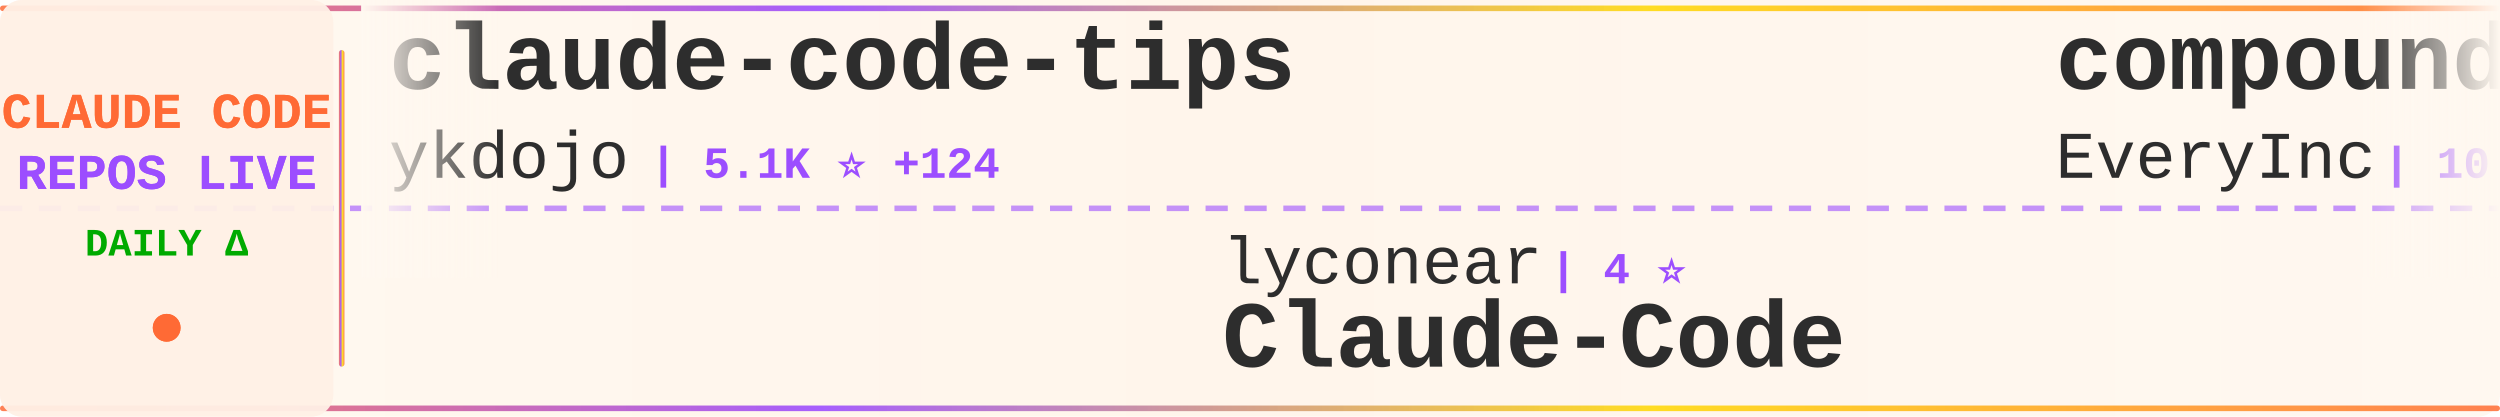
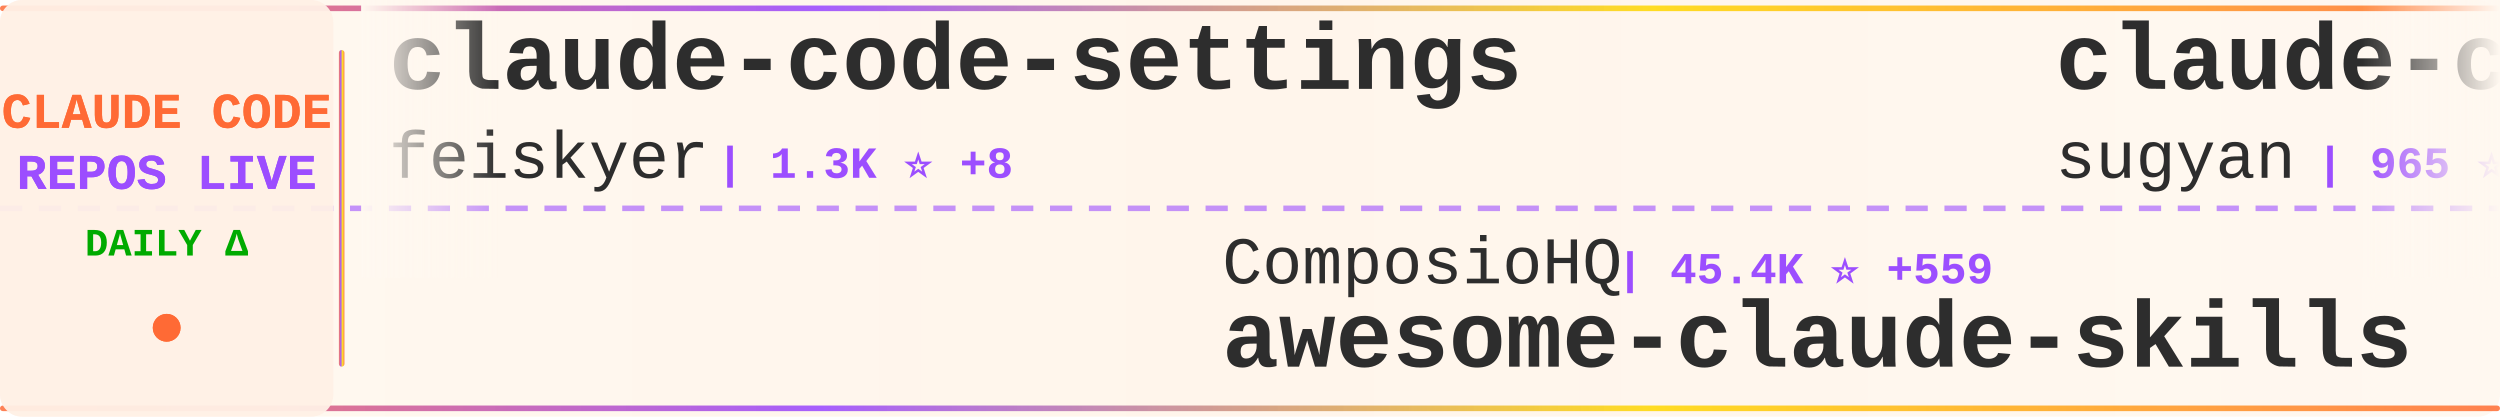
<svg xmlns="http://www.w3.org/2000/svg" width="900" height="150">
  <defs>
    <linearGradient id="tickerBg" x1="0%" y1="0%" x2="100%" y2="0%">
      <stop offset="0%" style="stop-color:#fff8f0;stop-opacity:0.98" />
      <stop offset="50%" style="stop-color:#fff5eb;stop-opacity:1" />
      <stop offset="100%" style="stop-color:#fff8f0;stop-opacity:0.98" />
    </linearGradient>
    <linearGradient id="borderGrad" x1="0%" y1="0%" x2="100%" y2="0%">
      <stop offset="0%" style="stop-color:#FF6B35;stop-opacity:0.85">
        <animate attributeName="stop-opacity" values="0.85;1;0.85" dur="2s" repeatCount="indefinite" />
      </stop>
      <stop offset="33%" style="stop-color:#9C4EFF;stop-opacity:0.9">
        <animate attributeName="stop-opacity" values="0.9;1;0.9" dur="2.2s" repeatCount="indefinite" />
      </stop>
      <stop offset="66%" style="stop-color:#FFD700;stop-opacity:0.85">
        <animate attributeName="stop-opacity" values="0.85;1;0.85" dur="1.8s" repeatCount="indefinite" />
      </stop>
      <stop offset="100%" style="stop-color:#FF6B35;stop-opacity:0.85">
        <animate attributeName="stop-opacity" values="0.85;1;0.85" dur="2s" repeatCount="indefinite" />
      </stop>
    </linearGradient>
    <filter id="textGlow">
      <feGaussianBlur stdDeviation="0.15" result="coloredBlur" />
      <feMerge>
        <feMergeNode in="coloredBlur" />
        <feMergeNode in="SourceGraphic" />
      </feMerge>
    </filter>
    <filter id="metricGlow">
      <feGaussianBlur stdDeviation="0.2" result="coloredBlur" />
      <feMerge>
        <feMergeNode in="coloredBlur" />
        <feMergeNode in="SourceGraphic" />
      </feMerge>
    </filter>
    <linearGradient id="leftFade" x1="0%" y1="0%" x2="100%" y2="0%">
      <stop offset="0%" style="stop-color:#fff8f0;stop-opacity:1" />
      <stop offset="100%" style="stop-color:#fff8f0;stop-opacity:0" />
    </linearGradient>
    <linearGradient id="rightFade" x1="0%" y1="0%" x2="100%" y2="0%">
      <stop offset="0%" style="stop-color:#fff8f0;stop-opacity:0" />
      <stop offset="100%" style="stop-color:#fff8f0;stop-opacity:1" />
    </linearGradient>
  </defs>
  <rect width="900" height="150" fill="url(#tickerBg)" rx="8" />
  <rect x="0" y="2" width="900" height="2" fill="url(#borderGrad)" rx="1" />
  <rect x="0" y="146" width="900" height="2" fill="url(#borderGrad)" rx="1" />
  <line x1="0" y1="75" x2="900" y2="75" stroke="#9C4EFF" stroke-width="2" stroke-dasharray="8 6" opacity="0.6" />
  <rect x="0" y="0" width="120" height="150" fill="#fff0e6" opacity="0.95" rx="8" />
  <text x="60" y="46" font-family="'Courier New', monospace" font-size="18" font-weight="bold" fill="#FF6B35" text-anchor="middle" filter="url(#textGlow)">
    CLAUDE CODE
  </text>
  <text x="60" y="68" font-family="'Courier New', monospace" font-size="18" font-weight="bold" fill="#9C4EFF" text-anchor="middle" filter="url(#textGlow)">
    REPOS LIVE
  </text>
  <text x="60" y="92" font-family="'Courier New', monospace" font-size="14" font-weight="bold" fill="#00aa00" text-anchor="middle">
    DAILY Δ
  </text>
  <circle cx="60" cy="118" r="5" fill="#FF6B35" filter="url(#metricGlow)">
    <animate attributeName="r" values="4;6;4" dur="1.5s" repeatCount="indefinite" />
    <animate attributeName="opacity" values="0.6;1;0.6" dur="1.5s" repeatCount="indefinite" />
  </circle>
  <rect x="122" y="18" width="2" height="114" fill="url(#borderGrad)" rx="1" />
  <clipPath id="tickerClip">
    <rect x="130" y="0" width="770" height="150" />
  </clipPath>
  <g clip-path="url(#tickerClip)">
    <g id="tickerItems">
      <animateTransform attributeName="transform" attributeType="XML" type="translate" from="0 0" to="-3000 0" dur="54s" repeatCount="indefinite" />
      <g transform="translate(0, 0)">
-         <text x="140" y="32" font-family="'Courier New', monospace" font-size="34" font-weight="bold" fill="#2d2d2d">claude-code-tips</text>
-         <text x="140" y="64" font-family="'Courier New', monospace" font-size="24" font-weight="normal" fill="#2d2d2d" opacity="1.0">ykdojo</text>
-         <text x="234" y="64" font-family="'Courier New', monospace" font-size="16" font-weight="bold" fill="#9C4EFF"> | 5.1K ⭐ +124</text>
+         <text x="140" y="32" font-family="'Courier New', monospace" font-size="34" font-weight="bold" fill="#2d2d2d">claude-code-settings</text>
+         <text x="140" y="64" font-family="'Courier New', monospace" font-size="24" font-weight="normal" fill="#2d2d2d" opacity="1.0">feiskyer</text>
+         <text x="258" y="64" font-family="'Courier New', monospace" font-size="16" font-weight="bold" fill="#9C4EFF"> | 1.3K ⭐ +8</text>
      </g>
      <g transform="translate(300, 0)">
-         <text x="140" y="102" font-family="'Courier New', monospace" font-size="24" font-weight="normal" fill="#2d2d2d" opacity="1.0">lyconear</text>
-         <text x="258" y="102" font-family="'Courier New', monospace" font-size="16" font-weight="bold" fill="#9C4EFF"> | 4 ⭐</text>
-         <text x="140" y="132" font-family="'Courier New', monospace" font-size="34" font-weight="bold" fill="#2d2d2d">Claude-Code</text>
+         <text x="140" y="102" font-family="'Courier New', monospace" font-size="24" font-weight="normal" fill="#2d2d2d" opacity="1.0">ComposioHQ</text>
+         <text x="282" y="102" font-family="'Courier New', monospace" font-size="16" font-weight="bold" fill="#9C4EFF"> | 45.4K ⭐ +559</text>
+         <text x="140" y="132" font-family="'Courier New', monospace" font-size="34" font-weight="bold" fill="#2d2d2d">awesome-claude-skills</text>
      </g>
      <g transform="translate(600, 0)">
-         <text x="140" y="32" font-family="'Courier New', monospace" font-size="34" font-weight="bold" fill="#2d2d2d">compound-engineering-plu...</text>
-         <text x="140" y="64" font-family="'Courier New', monospace" font-size="24" font-weight="normal" fill="#2d2d2d" opacity="1.0">EveryInc</text>
-         <text x="258" y="64" font-family="'Courier New', monospace" font-size="16" font-weight="bold" fill="#9C4EFF"> | 10.5K ⭐ +57</text>
+         <text x="140" y="32" font-family="'Courier New', monospace" font-size="34" font-weight="bold" fill="#2d2d2d">claude-code-webui</text>
+         <text x="140" y="64" font-family="'Courier New', monospace" font-size="24" font-weight="normal" fill="#2d2d2d" opacity="1.0">sugyan</text>
+         <text x="234" y="64" font-family="'Courier New', monospace" font-size="16" font-weight="bold" fill="#9C4EFF"> | 965 ⭐ +2</text>
      </g>
      <g transform="translate(900, 0)">
-         <text x="140" y="102" font-family="'Courier New', monospace" font-size="24" font-weight="normal" fill="#2d2d2d" opacity="1.0">Alishahryar1</text>
-         <text x="306" y="102" font-family="'Courier New', monospace" font-size="16" font-weight="bold" fill="#9C4EFF"> | 1.0K ⭐ +16</text>
-         <text x="140" y="132" font-family="'Courier New', monospace" font-size="34" font-weight="bold" fill="#2d2d2d">free-claude-code</text>
+         <text x="140" y="102" font-family="'Courier New', monospace" font-size="24" font-weight="normal" fill="#2d2d2d" opacity="1.0">steipete</text>
+         <text x="258" y="102" font-family="'Courier New', monospace" font-size="16" font-weight="bold" fill="#9C4EFF"> | 1.2K ⭐ +1</text>
+         <text x="140" y="132" font-family="'Courier New', monospace" font-size="34" font-weight="bold" fill="#2d2d2d">claude-code-mcp</text>
      </g>
      <g transform="translate(1200, 0)">
-         <text x="140" y="32" font-family="'Courier New', monospace" font-size="34" font-weight="bold" fill="#2d2d2d">claude_code_bridge</text>
-         <text x="140" y="64" font-family="'Courier New', monospace" font-size="24" font-weight="normal" fill="#2d2d2d" opacity="1.0">bfly123</text>
-         <text x="246" y="64" font-family="'Courier New', monospace" font-size="16" font-weight="bold" fill="#9C4EFF"> | 1.6K ⭐ +20</text>
+         <text x="140" y="32" font-family="'Courier New', monospace" font-size="34" font-weight="bold" fill="#2d2d2d">claude-code-spec-workflo...</text>
+         <text x="140" y="64" font-family="'Courier New', monospace" font-size="24" font-weight="normal" fill="#2d2d2d" opacity="1.0">Pimzino</text>
+         <text x="246" y="64" font-family="'Courier New', monospace" font-size="16" font-weight="bold" fill="#9C4EFF"> | 3.5K ⭐ +6</text>
      </g>
      <g transform="translate(1500, 0)">
-         <text x="140" y="102" font-family="'Courier New', monospace" font-size="24" font-weight="normal" fill="#2d2d2d" opacity="1.0">PleasePrompto</text>
-         <text x="318" y="102" font-family="'Courier New', monospace" font-size="16" font-weight="bold" fill="#9C4EFF"> | 4.6K ⭐ +45</text>
-         <text x="140" y="132" font-family="'Courier New', monospace" font-size="34" font-weight="bold" fill="#2d2d2d">notebooklm-skill</text>
+         <text x="140" y="102" font-family="'Courier New', monospace" font-size="24" font-weight="normal" fill="#2d2d2d" opacity="1.0">diet103</text>
+         <text x="246" y="102" font-family="'Courier New', monospace" font-size="16" font-weight="bold" fill="#9C4EFF"> | 9.3K ⭐ +11</text>
+         <text x="140" y="132" font-family="'Courier New', monospace" font-size="34" font-weight="bold" fill="#2d2d2d">claude-code-infrastructu...</text>
      </g>
      <g transform="translate(1800, 0)">
-         <text x="140" y="32" font-family="'Courier New', monospace" font-size="34" font-weight="bold" fill="#2d2d2d">claude-code-templates</text>
-         <text x="140" y="64" font-family="'Courier New', monospace" font-size="24" font-weight="normal" fill="#2d2d2d" opacity="1.0">davila7</text>
-         <text x="246" y="64" font-family="'Courier New', monospace" font-size="16" font-weight="bold" fill="#9C4EFF"> | 23.1K ⭐ +72</text>
+         <text x="140" y="32" font-family="'Courier New', monospace" font-size="34" font-weight="bold" fill="#2d2d2d">claude-code-chat</text>
+         <text x="140" y="64" font-family="'Courier New', monospace" font-size="24" font-weight="normal" fill="#2d2d2d" opacity="1.0">andrepimenta</text>
+         <text x="306" y="64" font-family="'Courier New', monospace" font-size="16" font-weight="bold" fill="#9C4EFF"> | 1.0K ⭐</text>
      </g>
      <g transform="translate(2100, 0)">
-         <text x="140" y="102" font-family="'Courier New', monospace" font-size="24" font-weight="normal" fill="#2d2d2d" opacity="1.0">numman-ali</text>
-         <text x="282" y="102" font-family="'Courier New', monospace" font-size="16" font-weight="bold" fill="#9C4EFF"> | 9.1K ⭐ +29</text>
-         <text x="140" y="132" font-family="'Courier New', monospace" font-size="34" font-weight="bold" fill="#2d2d2d">openskills</text>
+         <text x="140" y="102" font-family="'Courier New', monospace" font-size="24" font-weight="normal" fill="#2d2d2d" opacity="1.0">EveryInc</text>
+         <text x="258" y="102" font-family="'Courier New', monospace" font-size="16" font-weight="bold" fill="#9C4EFF"> | 10.5K ⭐ +54</text>
+         <text x="140" y="132" font-family="'Courier New', monospace" font-size="34" font-weight="bold" fill="#2d2d2d">compound-engineering-plu...</text>
      </g>
      <g transform="translate(2400, 0)">
-         <text x="140" y="32" font-family="'Courier New', monospace" font-size="34" font-weight="bold" fill="#2d2d2d">claude-code-subagents</text>
-         <text x="140" y="64" font-family="'Courier New', monospace" font-size="24" font-weight="normal" fill="#2d2d2d" opacity="1.0">0xfurai</text>
-         <text x="246" y="64" font-family="'Courier New', monospace" font-size="16" font-weight="bold" fill="#9C4EFF"> | 779 ⭐ +3</text>
+         <text x="140" y="32" font-family="'Courier New', monospace" font-size="34" font-weight="bold" fill="#2d2d2d">claude-code-security-rev...</text>
+         <text x="140" y="64" font-family="'Courier New', monospace" font-size="24" font-weight="normal" fill="#2d2d2d" opacity="1.0">anthropics</text>
+         <text x="282" y="64" font-family="'Courier New', monospace" font-size="16" font-weight="bold" fill="#9C4EFF"> | 3.8K ⭐ +15</text>
      </g>
      <g transform="translate(2700, 0)">
-         <text x="140" y="102" font-family="'Courier New', monospace" font-size="24" font-weight="normal" fill="#2d2d2d" opacity="1.0">greggh</text>
-         <text x="234" y="102" font-family="'Courier New', monospace" font-size="16" font-weight="bold" fill="#9C4EFF"> | 1.9K ⭐ +7</text>
-         <text x="140" y="132" font-family="'Courier New', monospace" font-size="34" font-weight="bold" fill="#2d2d2d">claude-code.nvim</text>
+         <text x="140" y="102" font-family="'Courier New', monospace" font-size="24" font-weight="normal" fill="#2d2d2d" opacity="1.0">shareAI-lab</text>
+         <text x="294" y="102" font-family="'Courier New', monospace" font-size="16" font-weight="bold" fill="#9C4EFF"> | 31.2K ⭐ +1.6K</text>
+         <text x="140" y="132" font-family="'Courier New', monospace" font-size="34" font-weight="bold" fill="#2d2d2d">learn-claude-code</text>
      </g>
      <g transform="translate(3000, 0)">
-         <text x="140" y="32" font-family="'Courier New', monospace" font-size="34" font-weight="bold" fill="#2d2d2d">claude-code-tips</text>
-         <text x="140" y="64" font-family="'Courier New', monospace" font-size="24" font-weight="normal" fill="#2d2d2d" opacity="1.0">ykdojo</text>
-         <text x="234" y="64" font-family="'Courier New', monospace" font-size="16" font-weight="bold" fill="#9C4EFF"> | 5.1K ⭐ +124</text>
+         <text x="140" y="32" font-family="'Courier New', monospace" font-size="34" font-weight="bold" fill="#2d2d2d">claude-code-settings</text>
+         <text x="140" y="64" font-family="'Courier New', monospace" font-size="24" font-weight="normal" fill="#2d2d2d" opacity="1.0">feiskyer</text>
+         <text x="258" y="64" font-family="'Courier New', monospace" font-size="16" font-weight="bold" fill="#9C4EFF"> | 1.3K ⭐ +8</text>
      </g>
      <g transform="translate(3300, 0)">
-         <text x="140" y="102" font-family="'Courier New', monospace" font-size="24" font-weight="normal" fill="#2d2d2d" opacity="1.0">lyconear</text>
-         <text x="258" y="102" font-family="'Courier New', monospace" font-size="16" font-weight="bold" fill="#9C4EFF"> | 4 ⭐</text>
-         <text x="140" y="132" font-family="'Courier New', monospace" font-size="34" font-weight="bold" fill="#2d2d2d">Claude-Code</text>
+         <text x="140" y="102" font-family="'Courier New', monospace" font-size="24" font-weight="normal" fill="#2d2d2d" opacity="1.0">ComposioHQ</text>
+         <text x="282" y="102" font-family="'Courier New', monospace" font-size="16" font-weight="bold" fill="#9C4EFF"> | 45.4K ⭐ +559</text>
+         <text x="140" y="132" font-family="'Courier New', monospace" font-size="34" font-weight="bold" fill="#2d2d2d">awesome-claude-skills</text>
      </g>
      <g transform="translate(3600, 0)">
-         <text x="140" y="32" font-family="'Courier New', monospace" font-size="34" font-weight="bold" fill="#2d2d2d">compound-engineering-plu...</text>
-         <text x="140" y="64" font-family="'Courier New', monospace" font-size="24" font-weight="normal" fill="#2d2d2d" opacity="1.0">EveryInc</text>
-         <text x="258" y="64" font-family="'Courier New', monospace" font-size="16" font-weight="bold" fill="#9C4EFF"> | 10.5K ⭐ +57</text>
+         <text x="140" y="32" font-family="'Courier New', monospace" font-size="34" font-weight="bold" fill="#2d2d2d">claude-code-webui</text>
+         <text x="140" y="64" font-family="'Courier New', monospace" font-size="24" font-weight="normal" fill="#2d2d2d" opacity="1.0">sugyan</text>
+         <text x="234" y="64" font-family="'Courier New', monospace" font-size="16" font-weight="bold" fill="#9C4EFF"> | 965 ⭐ +2</text>
      </g>
      <g transform="translate(3900, 0)">
-         <text x="140" y="102" font-family="'Courier New', monospace" font-size="24" font-weight="normal" fill="#2d2d2d" opacity="1.0">Alishahryar1</text>
-         <text x="306" y="102" font-family="'Courier New', monospace" font-size="16" font-weight="bold" fill="#9C4EFF"> | 1.0K ⭐ +16</text>
-         <text x="140" y="132" font-family="'Courier New', monospace" font-size="34" font-weight="bold" fill="#2d2d2d">free-claude-code</text>
+         <text x="140" y="102" font-family="'Courier New', monospace" font-size="24" font-weight="normal" fill="#2d2d2d" opacity="1.0">steipete</text>
+         <text x="258" y="102" font-family="'Courier New', monospace" font-size="16" font-weight="bold" fill="#9C4EFF"> | 1.2K ⭐ +1</text>
+         <text x="140" y="132" font-family="'Courier New', monospace" font-size="34" font-weight="bold" fill="#2d2d2d">claude-code-mcp</text>
      </g>
    </g>
  </g>
  <rect x="130" y="0" width="50" height="100" fill="url(#leftFade)" />
  <rect x="850" y="0" width="50" height="100" fill="url(#rightFade)" />
</svg>
